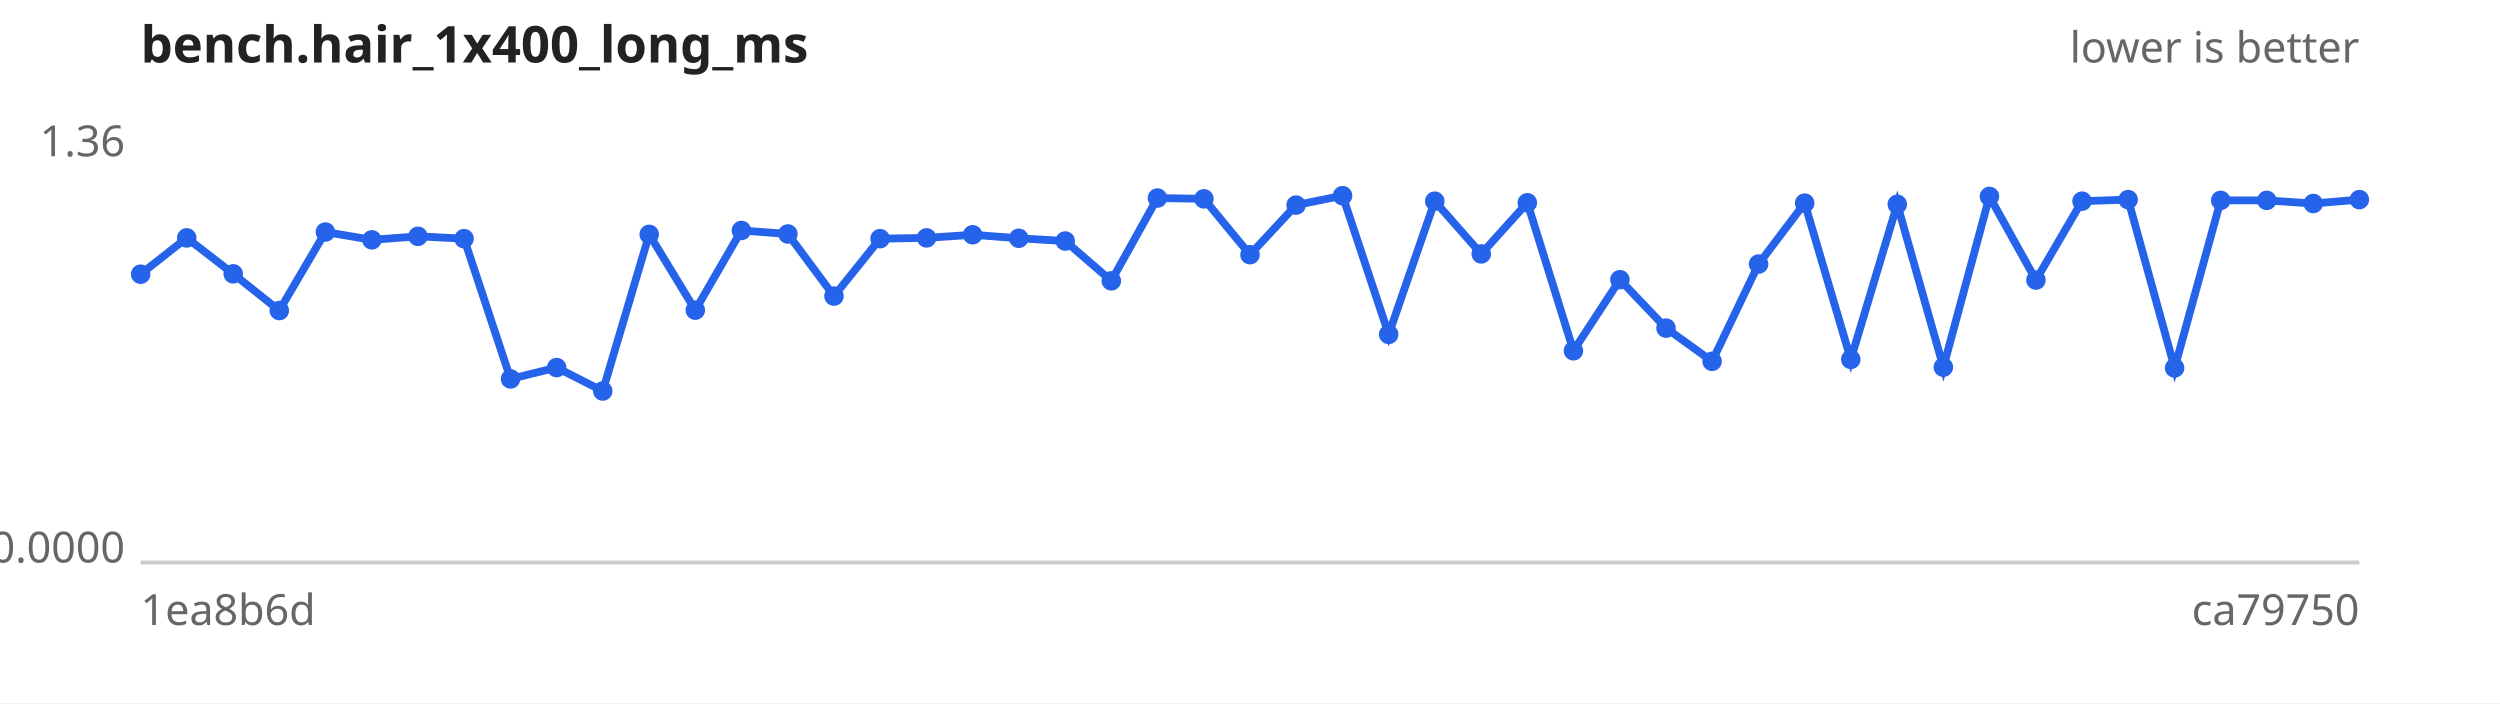
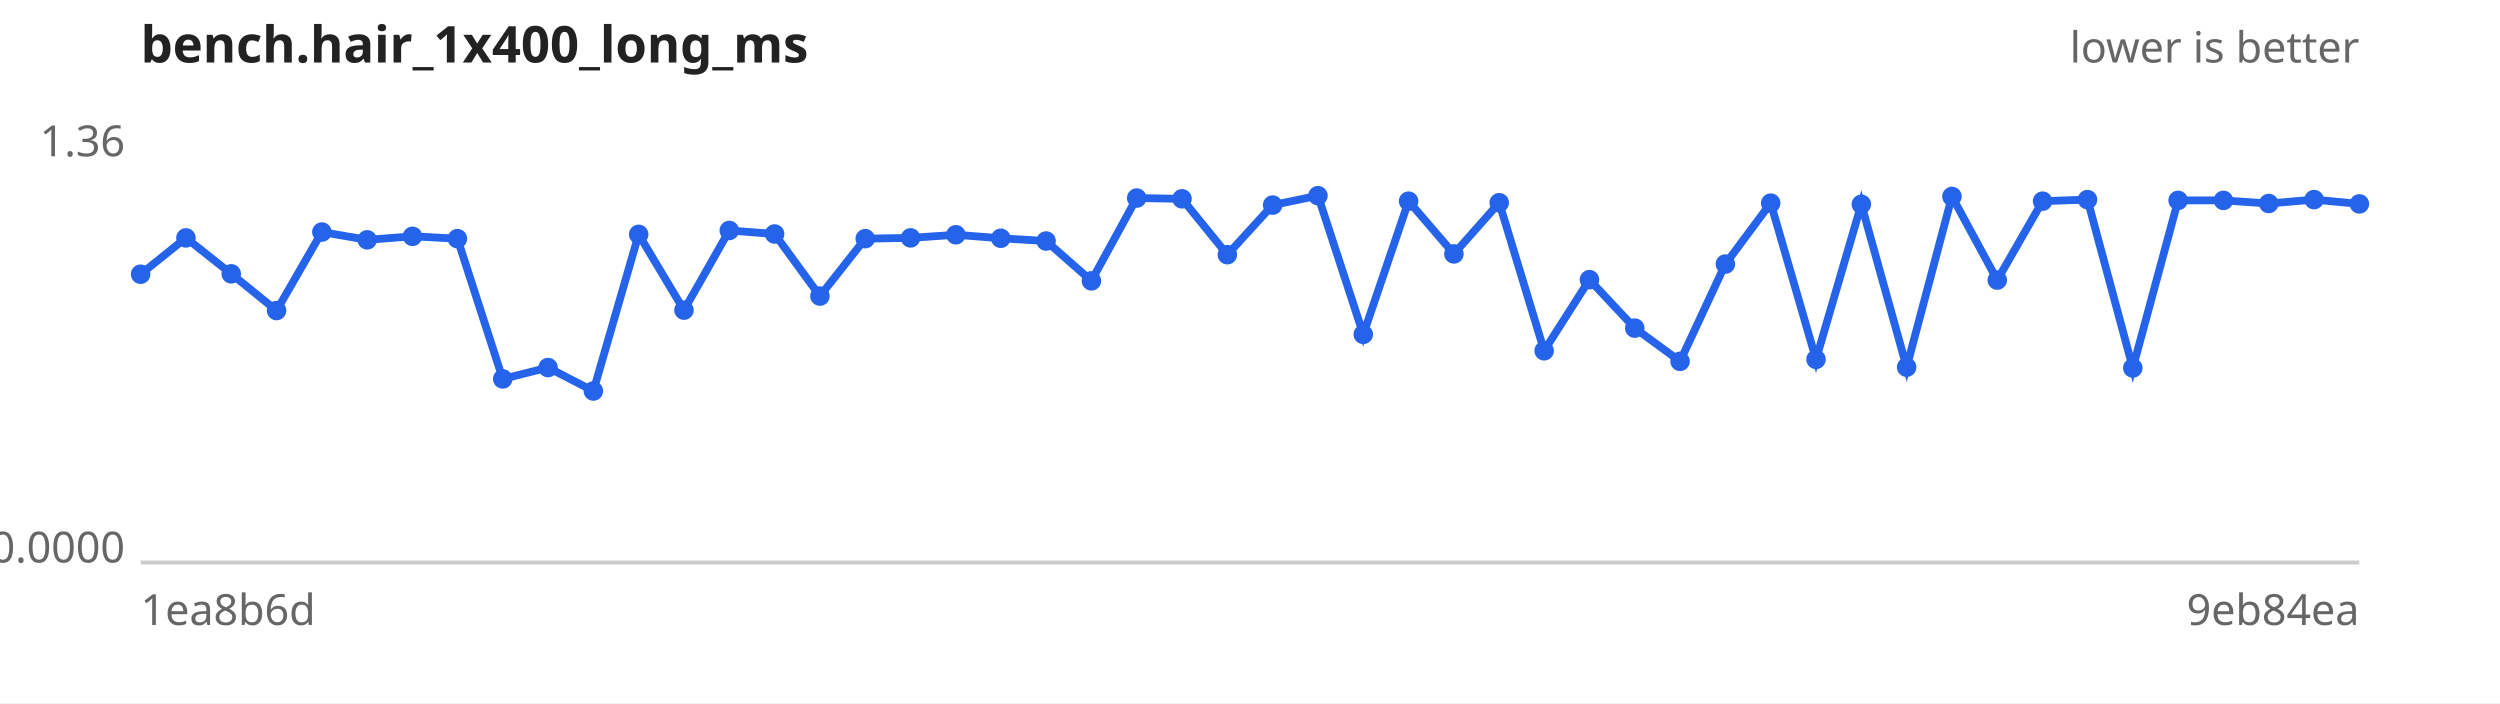
<svg xmlns="http://www.w3.org/2000/svg" width="640" height="180" viewBox="0 0 640 180" font-family="sans-serif" font-size="11">
  <rect width="640" height="180" fill="#ffffff" />
  <text x="36" y="16" font-size="13" font-weight="bold" fill="#222">bench.hair_1x400_long_ms</text>
  <text x="604" y="16" text-anchor="end" fill="#666">lower is better</text>
  <line x1="36" y1="144" x2="604" y2="144" stroke="#ccc" />
  <text x="32" y="40.0" text-anchor="end" fill="#666">1.36</text>
  <text x="32" y="144.0" text-anchor="end" fill="#666">0.0000</text>
  <text x="36" y="160" fill="#666">1ea8b6d</text>
-   <text x="604" y="160" text-anchor="end" fill="#666">ca79750</text>
-   <path d="M36.0,70.2 L47.8,60.9 L59.7,70.1 L71.5,79.5 L83.3,59.4 L95.2,61.4 L107.0,60.5 L118.8,61.1 L130.7,97.0 L142.5,94.1 L154.3,100.1 L166.2,60.0 L178.0,79.4 L189.8,59.0 L201.7,59.9 L213.5,75.8 L225.3,61.1 L237.2,60.9 L249.0,60.1 L260.8,61.0 L272.7,61.7 L284.5,71.9 L296.3,50.7 L308.2,50.9 L320.0,65.2 L331.8,52.5 L343.7,50.1 L355.5,85.6 L367.3,51.5 L379.2,65.0 L391.0,51.9 L402.8,89.8 L414.7,71.6 L426.5,84.0 L438.3,92.5 L450.2,67.6 L462.0,52.0 L473.8,92.0 L485.7,52.3 L497.5,94.0 L509.3,50.3 L521.2,71.7 L533.0,51.5 L544.8,51.1 L556.7,94.2 L568.5,51.3 L580.3,51.3 L592.2,52.1 L604.0,51.1" fill="none" stroke="#2563eb" stroke-width="2" />
+   <text x="604" y="160" text-anchor="end" fill="#666">9eb84ea</text>
+   <path d="M36.0,70.2 L47.6,60.9 L59.2,70.1 L70.8,79.5 L82.4,59.4 L94.0,61.4 L105.6,60.5 L117.1,61.1 L128.7,97.0 L140.3,94.1 L151.9,100.1 L163.5,60.0 L175.1,79.4 L186.7,59.0 L198.3,59.9 L209.9,75.8 L221.5,61.1 L233.1,60.9 L244.7,60.1 L256.2,61.0 L267.8,61.7 L279.4,71.9 L291.0,50.7 L302.6,50.9 L314.2,65.2 L325.8,52.5 L337.4,50.1 L349.0,85.6 L360.6,51.5 L372.2,65.0 L383.8,51.9 L395.3,89.8 L406.9,71.6 L418.5,84.0 L430.1,92.5 L441.7,67.6 L453.3,52.0 L464.9,92.0 L476.5,52.3 L488.1,94.0 L499.7,50.3 L511.3,71.7 L522.9,51.5 L534.4,51.1 L546.0,94.2 L557.6,51.3 L569.2,51.3 L580.8,52.1 L592.4,51.1 L604.0,52.2" fill="none" stroke="#2563eb" stroke-width="2" />
  <g fill="#2563eb">
    <circle cx="36.0" cy="70.2" r="2.5" />
-     <circle cx="47.8" cy="60.9" r="2.5" />
-     <circle cx="59.7" cy="70.1" r="2.5" />
-     <circle cx="71.5" cy="79.5" r="2.5" />
-     <circle cx="83.3" cy="59.4" r="2.5" />
-     <circle cx="95.2" cy="61.4" r="2.5" />
-     <circle cx="107.0" cy="60.5" r="2.5" />
-     <circle cx="118.8" cy="61.1" r="2.5" />
-     <circle cx="130.7" cy="97.0" r="2.5" />
-     <circle cx="142.5" cy="94.1" r="2.5" />
-     <circle cx="154.3" cy="100.1" r="2.5" />
-     <circle cx="166.2" cy="60.0" r="2.5" />
-     <circle cx="178.0" cy="79.4" r="2.5" />
-     <circle cx="189.8" cy="59.0" r="2.5" />
-     <circle cx="201.7" cy="59.9" r="2.5" />
-     <circle cx="213.5" cy="75.8" r="2.5" />
-     <circle cx="225.3" cy="61.1" r="2.5" />
-     <circle cx="237.2" cy="60.9" r="2.5" />
-     <circle cx="249.0" cy="60.1" r="2.5" />
-     <circle cx="260.8" cy="61.0" r="2.5" />
-     <circle cx="272.7" cy="61.7" r="2.5" />
-     <circle cx="284.5" cy="71.9" r="2.5" />
-     <circle cx="296.3" cy="50.7" r="2.5" />
-     <circle cx="308.2" cy="50.9" r="2.5" />
-     <circle cx="320.0" cy="65.2" r="2.5" />
-     <circle cx="331.8" cy="52.5" r="2.5" />
-     <circle cx="343.7" cy="50.1" r="2.5" />
-     <circle cx="355.5" cy="85.6" r="2.5" />
-     <circle cx="367.3" cy="51.5" r="2.5" />
-     <circle cx="379.2" cy="65.0" r="2.5" />
-     <circle cx="391.0" cy="51.9" r="2.5" />
-     <circle cx="402.8" cy="89.8" r="2.5" />
-     <circle cx="414.7" cy="71.6" r="2.5" />
-     <circle cx="426.5" cy="84.0" r="2.5" />
-     <circle cx="438.3" cy="92.5" r="2.5" />
-     <circle cx="450.2" cy="67.6" r="2.5" />
-     <circle cx="462.0" cy="52.0" r="2.5" />
-     <circle cx="473.8" cy="92.0" r="2.5" />
-     <circle cx="485.7" cy="52.3" r="2.5" />
-     <circle cx="497.5" cy="94.0" r="2.5" />
-     <circle cx="509.3" cy="50.3" r="2.5" />
-     <circle cx="521.2" cy="71.7" r="2.5" />
-     <circle cx="533.0" cy="51.5" r="2.5" />
-     <circle cx="544.8" cy="51.1" r="2.5" />
-     <circle cx="556.7" cy="94.2" r="2.5" />
-     <circle cx="568.5" cy="51.3" r="2.5" />
-     <circle cx="580.3" cy="51.3" r="2.5" />
-     <circle cx="592.2" cy="52.1" r="2.5" />
-     <circle cx="604.0" cy="51.1" r="2.5" />
+     <circle cx="47.6" cy="60.9" r="2.5" />
+     <circle cx="59.2" cy="70.1" r="2.5" />
+     <circle cx="70.8" cy="79.5" r="2.5" />
+     <circle cx="82.4" cy="59.4" r="2.5" />
+     <circle cx="94.0" cy="61.4" r="2.5" />
+     <circle cx="105.6" cy="60.5" r="2.5" />
+     <circle cx="117.1" cy="61.1" r="2.5" />
+     <circle cx="128.7" cy="97.0" r="2.5" />
+     <circle cx="140.3" cy="94.1" r="2.5" />
+     <circle cx="151.9" cy="100.1" r="2.5" />
+     <circle cx="163.5" cy="60.0" r="2.5" />
+     <circle cx="175.1" cy="79.4" r="2.5" />
+     <circle cx="186.7" cy="59.0" r="2.5" />
+     <circle cx="198.3" cy="59.9" r="2.5" />
+     <circle cx="209.9" cy="75.8" r="2.5" />
+     <circle cx="221.5" cy="61.1" r="2.5" />
+     <circle cx="233.1" cy="60.9" r="2.5" />
+     <circle cx="244.7" cy="60.1" r="2.5" />
+     <circle cx="256.2" cy="61.0" r="2.5" />
+     <circle cx="267.8" cy="61.7" r="2.5" />
+     <circle cx="279.4" cy="71.9" r="2.5" />
+     <circle cx="291.0" cy="50.7" r="2.5" />
+     <circle cx="302.6" cy="50.9" r="2.5" />
+     <circle cx="314.2" cy="65.2" r="2.5" />
+     <circle cx="325.8" cy="52.5" r="2.5" />
+     <circle cx="337.4" cy="50.1" r="2.5" />
+     <circle cx="349.0" cy="85.6" r="2.5" />
+     <circle cx="360.6" cy="51.5" r="2.5" />
+     <circle cx="372.2" cy="65.0" r="2.5" />
+     <circle cx="383.8" cy="51.9" r="2.5" />
+     <circle cx="395.3" cy="89.8" r="2.5" />
+     <circle cx="406.9" cy="71.6" r="2.5" />
+     <circle cx="418.5" cy="84.0" r="2.5" />
+     <circle cx="430.1" cy="92.5" r="2.5" />
+     <circle cx="441.7" cy="67.6" r="2.5" />
+     <circle cx="453.3" cy="52.0" r="2.5" />
+     <circle cx="464.9" cy="92.0" r="2.5" />
+     <circle cx="476.5" cy="52.3" r="2.5" />
+     <circle cx="488.1" cy="94.0" r="2.5" />
+     <circle cx="499.7" cy="50.3" r="2.5" />
+     <circle cx="511.3" cy="71.7" r="2.5" />
+     <circle cx="522.9" cy="51.5" r="2.5" />
+     <circle cx="534.4" cy="51.1" r="2.5" />
+     <circle cx="546.0" cy="94.2" r="2.5" />
+     <circle cx="557.6" cy="51.3" r="2.5" />
+     <circle cx="569.2" cy="51.3" r="2.5" />
+     <circle cx="580.8" cy="52.1" r="2.5" />
+     <circle cx="592.4" cy="51.1" r="2.5" />
+     <circle cx="604.0" cy="52.2" r="2.5" />
  </g>
</svg>
